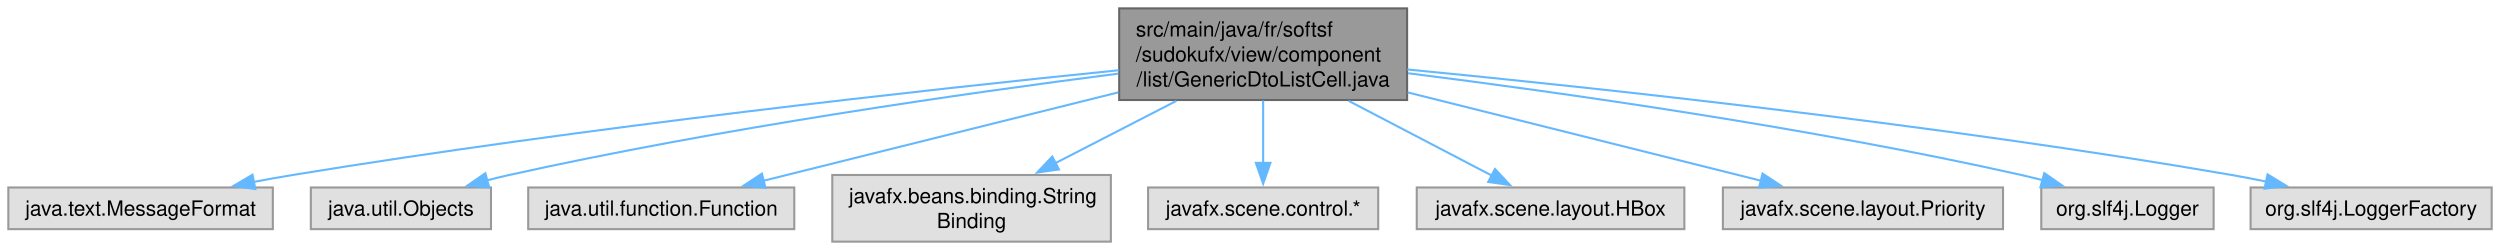
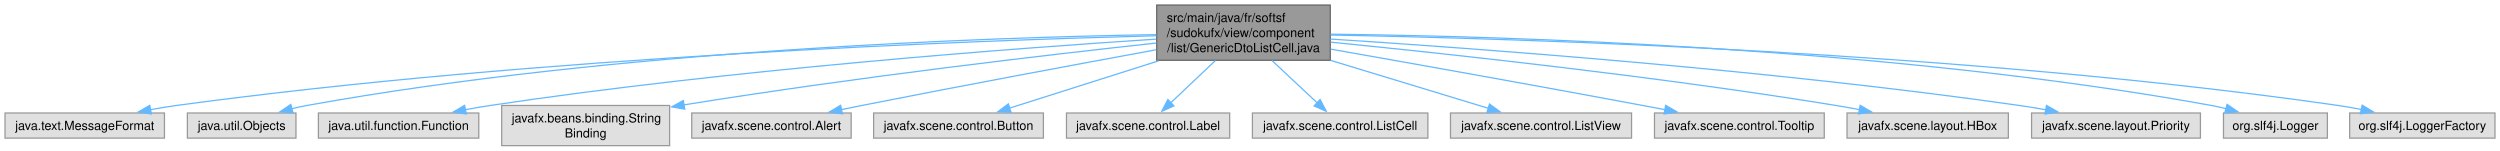
- <svg xmlns="http://www.w3.org/2000/svg" xmlns:xlink="http://www.w3.org/1999/xlink" width="1200pt" height="120pt" viewBox="0.00 0.00 1200.38 120.00">
+ <svg xmlns="http://www.w3.org/2000/svg" xmlns:xlink="http://www.w3.org/1999/xlink" width="1991pt" height="120pt" viewBox="0.00 0.00 1991.38 120.00">
  <g id="graph0" class="graph" transform="scale(1 1) rotate(0) translate(4 116)">
    <g id="Node000001" class="node">
      <g id="a_Node000001">
        <a xlink:title=" ">
-           <polygon fill="#999999" stroke="#666666" points="671.62,-112 533.38,-112 533.38,-68 671.62,-68 671.62,-112" />
-           <text text-anchor="start" x="541.38" y="-98.5" font-family="Helvetica,sans-Serif" font-size="10.00">src/main/java/fr/softsf</text>
-           <text text-anchor="start" x="541.38" y="-86.5" font-family="Helvetica,sans-Serif" font-size="10.00">/sudokufx/view/component</text>
-           <text text-anchor="middle" x="602.5" y="-74.5" font-family="Helvetica,sans-Serif" font-size="10.00">/list/GenericDtoListCell.java</text>
+           <polygon fill="#999999" stroke="#666666" points="1055.62,-112 917.38,-112 917.38,-68 1055.62,-68 1055.62,-112" />
+           <text text-anchor="start" x="925.38" y="-98.5" font-family="Helvetica,sans-Serif" font-size="10.00">src/main/java/fr/softsf</text>
+           <text text-anchor="start" x="925.38" y="-86.5" font-family="Helvetica,sans-Serif" font-size="10.00">/sudokufx/view/component</text>
+           <text text-anchor="middle" x="986.5" y="-74.5" font-family="Helvetica,sans-Serif" font-size="10.00">/list/GenericDtoListCell.java</text>
        </a>
      </g>
    </g>
    <g id="Node000002" class="node">
      <g id="a_Node000002">
        <a xlink:title=" ">
          <polygon fill="#e0e0e0" stroke="#999999" points="127,-26 0,-26 0,-6 127,-6 127,-26" />
          <text text-anchor="middle" x="63.5" y="-12.5" font-family="Helvetica,sans-Serif" font-size="10.00">java.text.MessageFormat</text>
        </a>
      </g>
    </g>
    <g id="edge1_Node000001_Node000002" class="edge">
      <g id="a_edge1_Node000001_Node000002">
        <a xlink:title=" ">
-           <path fill="none" stroke="#63b8ff" d="M533.17,-82.29C441.92,-73.06 276.66,-54.93 136.5,-32 130.43,-31.01 124.11,-29.87 117.82,-28.67" />
-           <polygon fill="#63b8ff" stroke="#63b8ff" points="118.6,-25.25 108.11,-26.76 117.25,-32.12 118.6,-25.25" />
+           <path fill="none" stroke="#63b8ff" d="M917.04,-87.53C771.61,-83.76 424.67,-71.09 136.5,-32 129.77,-31.09 122.72,-29.92 115.78,-28.63" />
+           <polygon fill="#63b8ff" stroke="#63b8ff" points="116.61,-25.23 106.13,-26.76 115.28,-32.1 116.61,-25.23" />
        </a>
      </g>
    </g>
    <g id="Node000003" class="node">
      <g id="a_Node000003">
        <a xlink:title=" ">
          <polygon fill="#e0e0e0" stroke="#999999" points="231.75,-26 145.25,-26 145.25,-6 231.75,-6 231.75,-26" />
          <text text-anchor="middle" x="188.5" y="-12.5" font-family="Helvetica,sans-Serif" font-size="10.00">java.util.Objects</text>
        </a>
      </g>
    </g>
    <g id="edge2_Node000001_Node000003" class="edge">
      <g id="a_edge2_Node000001_Node000003">
        <a xlink:title=" ">
-           <path fill="none" stroke="#63b8ff" d="M532.96,-80.67C459.72,-71.29 341.27,-54.38 240.5,-32 236.97,-31.22 233.32,-30.33 229.68,-29.39" />
-           <polygon fill="#63b8ff" stroke="#63b8ff" points="230.89,-26.09 220.32,-26.84 229.05,-32.84 230.89,-26.09" />
+           <path fill="none" stroke="#63b8ff" d="M916.99,-88.42C784.39,-86.26 486.57,-76.41 240.5,-32 236.47,-31.27 232.31,-30.36 228.17,-29.34" />
+           <polygon fill="#63b8ff" stroke="#63b8ff" points="229.43,-26.06 218.87,-26.86 227.63,-32.82 229.43,-26.06" />
        </a>
      </g>
    </g>
    <g id="Node000004" class="node">
      <g id="a_Node000004">
        <a xlink:title=" ">
          <polygon fill="#e0e0e0" stroke="#999999" points="377.38,-26 249.62,-26 249.62,-6 377.38,-6 377.38,-26" />
          <text text-anchor="middle" x="313.5" y="-12.5" font-family="Helvetica,sans-Serif" font-size="10.00">java.util.function.Function</text>
        </a>
      </g>
    </g>
    <g id="edge3_Node000001_Node000004" class="edge">
      <g id="a_edge3_Node000001_Node000004">
        <a xlink:title=" ">
-           <path fill="none" stroke="#63b8ff" d="M532.91,-71.66C480.29,-58.55 409.36,-40.88 362.57,-29.23" />
-           <polygon fill="#63b8ff" stroke="#63b8ff" points="363.53,-25.86 352.98,-26.84 361.84,-32.65 363.53,-25.86" />
+           <path fill="none" stroke="#63b8ff" d="M916.91,-84.84C804.8,-77.58 577.42,-60.6 386.5,-32 380.02,-31.03 373.26,-29.86 366.56,-28.6" />
+           <polygon fill="#63b8ff" stroke="#63b8ff" points="367.41,-25.2 356.92,-26.72 366.07,-32.07 367.41,-25.2" />
        </a>
      </g>
    </g>
    <g id="Node000005" class="node">
      <g id="a_Node000005">
        <a xlink:title=" ">
          <polygon fill="#e0e0e0" stroke="#999999" points="529.38,-32 395.62,-32 395.62,0 529.38,0 529.38,-32" />
          <text text-anchor="start" x="403.62" y="-18.5" font-family="Helvetica,sans-Serif" font-size="10.00">javafx.beans.binding.String</text>
          <text text-anchor="middle" x="462.5" y="-6.5" font-family="Helvetica,sans-Serif" font-size="10.00">Binding</text>
        </a>
      </g>
    </g>
    <g id="edge4_Node000001_Node000005" class="edge">
      <g id="a_edge4_Node000001_Node000005">
        <a xlink:title=" ">
-           <path fill="none" stroke="#63b8ff" d="M560.87,-67.59C542.46,-58.12 520.9,-47.03 502.66,-37.65" />
-           <polygon fill="#63b8ff" stroke="#63b8ff" points="504.47,-34.65 493.98,-33.19 501.27,-40.87 504.47,-34.65" />
+           <path fill="none" stroke="#63b8ff" d="M917.05,-81.73C830.96,-72.38 679.52,-54.8 540.76,-32.47" />
+           <polygon fill="#63b8ff" stroke="#63b8ff" points="541.44,-29.04 531.01,-30.89 540.32,-35.95 541.44,-29.04" />
        </a>
      </g>
    </g>
    <g id="Node000006" class="node">
      <g id="a_Node000006">
        <a xlink:title=" ">
-           <polygon fill="#e0e0e0" stroke="#999999" points="657.75,-26 547.25,-26 547.25,-6 657.75,-6 657.75,-26" />
-           <text text-anchor="middle" x="602.5" y="-12.5" font-family="Helvetica,sans-Serif" font-size="10.00">javafx.scene.control.*</text>
+           <polygon fill="#e0e0e0" stroke="#999999" points="674,-26 547,-26 547,-6 674,-6 674,-26" />
+           <text text-anchor="middle" x="610.5" y="-12.5" font-family="Helvetica,sans-Serif" font-size="10.00">javafx.scene.control.Alert</text>
        </a>
      </g>
    </g>
    <g id="edge5_Node000001_Node000006" class="edge">
      <g id="a_edge5_Node000001_Node000006">
        <a xlink:title=" ">
-           <path fill="none" stroke="#63b8ff" d="M602.5,-67.79C602.5,-58.32 602.5,-47.2 602.5,-37.78" />
-           <polygon fill="#63b8ff" stroke="#63b8ff" points="606,-37.82 602.5,-27.82 599,-37.82 606,-37.82" />
+           <path fill="none" stroke="#63b8ff" d="M917,-76.38C855.33,-65.08 762.83,-47.9 682.5,-32 677.22,-30.96 671.73,-29.85 666.23,-28.73" />
+           <polygon fill="#63b8ff" stroke="#63b8ff" points="667.01,-25.31 656.51,-26.73 665.6,-32.17 667.01,-25.31" />
        </a>
      </g>
    </g>
    <g id="Node000007" class="node">
      <g id="a_Node000007">
        <a xlink:title=" ">
-           <polygon fill="#e0e0e0" stroke="#999999" points="804.75,-26 676.25,-26 676.25,-6 804.75,-6 804.75,-26" />
-           <text text-anchor="middle" x="740.5" y="-12.5" font-family="Helvetica,sans-Serif" font-size="10.00">javafx.scene.layout.HBox</text>
+           <polygon fill="#e0e0e0" stroke="#999999" points="827.12,-26 691.88,-26 691.88,-6 827.12,-6 827.12,-26" />
+           <text text-anchor="middle" x="759.5" y="-12.5" font-family="Helvetica,sans-Serif" font-size="10.00">javafx.scene.control.Button</text>
        </a>
      </g>
    </g>
    <g id="edge6_Node000001_Node000007" class="edge">
      <g id="a_edge6_Node000001_Node000007">
        <a xlink:title=" ">
-           <path fill="none" stroke="#63b8ff" d="M643.53,-67.59C665.65,-56.05 692.39,-42.1 712.18,-31.77" />
-           <polygon fill="#63b8ff" stroke="#63b8ff" points="713.8,-34.88 721.05,-27.15 710.56,-28.67 713.8,-34.88" />
+           <path fill="none" stroke="#63b8ff" d="M919.01,-67.59C880.26,-55.3 832.9,-40.28 799.9,-29.81" />
+           <polygon fill="#63b8ff" stroke="#63b8ff" points="801.32,-26.59 790.73,-26.91 799.2,-33.27 801.32,-26.59" />
        </a>
      </g>
    </g>
    <g id="Node000008" class="node">
      <g id="a_Node000008">
        <a xlink:title=" ">
-           <polygon fill="#e0e0e0" stroke="#999999" points="957.75,-26 823.25,-26 823.25,-6 957.75,-6 957.75,-26" />
-           <text text-anchor="middle" x="890.5" y="-12.5" font-family="Helvetica,sans-Serif" font-size="10.00">javafx.scene.layout.Priority</text>
+           <polygon fill="#e0e0e0" stroke="#999999" points="975.5,-26 845.5,-26 845.5,-6 975.5,-6 975.5,-26" />
+           <text text-anchor="middle" x="910.5" y="-12.5" font-family="Helvetica,sans-Serif" font-size="10.00">javafx.scene.control.Label</text>
        </a>
      </g>
    </g>
    <g id="edge7_Node000001_Node000008" class="edge">
      <g id="a_edge7_Node000001_Node000008">
        <a xlink:title=" ">
-           <path fill="none" stroke="#63b8ff" d="M671.85,-71.66C724.28,-58.55 794.97,-40.88 841.6,-29.23" />
-           <polygon fill="#63b8ff" stroke="#63b8ff" points="842.3,-32.66 851.15,-26.84 840.6,-25.87 842.3,-32.66" />
+           <path fill="none" stroke="#63b8ff" d="M964.11,-67.79C952.75,-57.03 939.14,-44.14 928.48,-34.03" />
+           <polygon fill="#63b8ff" stroke="#63b8ff" points="931.09,-31.69 921.43,-27.35 926.28,-36.77 931.09,-31.69" />
        </a>
      </g>
    </g>
    <g id="Node000009" class="node">
      <g id="a_Node000009">
        <a xlink:title=" ">
-           <polygon fill="#e0e0e0" stroke="#999999" points="1058.88,-26 976.12,-26 976.12,-6 1058.88,-6 1058.88,-26" />
-           <text text-anchor="middle" x="1017.5" y="-12.5" font-family="Helvetica,sans-Serif" font-size="10.00">org.slf4j.Logger</text>
+           <polygon fill="#e0e0e0" stroke="#999999" points="1133.38,-26 993.62,-26 993.62,-6 1133.38,-6 1133.38,-26" />
+           <text text-anchor="middle" x="1063.5" y="-12.5" font-family="Helvetica,sans-Serif" font-size="10.00">javafx.scene.control.ListCell</text>
        </a>
      </g>
    </g>
    <g id="edge8_Node000001_Node000009" class="edge">
      <g id="a_edge8_Node000001_Node000009">
        <a xlink:title=" ">
-           <path fill="none" stroke="#63b8ff" d="M672.11,-80.85C745.75,-71.59 865.08,-54.75 966.5,-32 969.86,-31.25 973.32,-30.39 976.79,-29.49" />
-           <polygon fill="#63b8ff" stroke="#63b8ff" points="977.57,-32.9 986.28,-26.87 975.71,-26.15 977.57,-32.9" />
+           <path fill="none" stroke="#63b8ff" d="M1009.19,-67.79C1020.69,-57.03 1034.48,-44.14 1045.28,-34.03" />
+           <polygon fill="#63b8ff" stroke="#63b8ff" points="1047.52,-36.73 1052.44,-27.35 1042.74,-31.62 1047.52,-36.73" />
        </a>
      </g>
    </g>
    <g id="Node000010" class="node">
      <g id="a_Node000010">
        <a xlink:title=" ">
-           <polygon fill="#e0e0e0" stroke="#999999" points="1192.38,-26 1076.62,-26 1076.62,-6 1192.38,-6 1192.38,-26" />
-           <text text-anchor="middle" x="1134.5" y="-12.5" font-family="Helvetica,sans-Serif" font-size="10.00">org.slf4j.LoggerFactory</text>
+           <polygon fill="#e0e0e0" stroke="#999999" points="1295.62,-26 1151.38,-26 1151.38,-6 1295.62,-6 1295.62,-26" />
+           <text text-anchor="middle" x="1223.5" y="-12.5" font-family="Helvetica,sans-Serif" font-size="10.00">javafx.scene.control.ListView</text>
        </a>
      </g>
    </g>
    <g id="edge9_Node000001_Node000010" class="edge">
      <g id="a_edge9_Node000001_Node000010">
        <a xlink:title=" ">
-           <path fill="none" stroke="#63b8ff" d="M671.75,-82.66C762.87,-73.82 927.85,-56.13 1067.5,-32 1073.01,-31.05 1078.75,-29.94 1084.46,-28.77" />
-           <polygon fill="#63b8ff" stroke="#63b8ff" points="1084.77,-32.28 1093.82,-26.77 1083.31,-25.43 1084.77,-32.28" />
+           <path fill="none" stroke="#63b8ff" d="M1056.01,-67.88C1096.8,-55.49 1147,-40.24 1181.75,-29.68" />
+           <polygon fill="#63b8ff" stroke="#63b8ff" points="1182.45,-33.13 1191,-26.87 1180.42,-26.43 1182.45,-33.13" />
+         </a>
+       </g>
+     </g>
+     <g id="Node000011" class="node">
+       <g id="a_Node000011">
+         <a xlink:title=" ">
+           <polygon fill="#e0e0e0" stroke="#999999" points="1449.12,-26 1313.88,-26 1313.88,-6 1449.12,-6 1449.12,-26" />
+           <text text-anchor="middle" x="1381.5" y="-12.5" font-family="Helvetica,sans-Serif" font-size="10.00">javafx.scene.control.Tooltip</text>
+         </a>
+       </g>
+     </g>
+     <g id="edge10_Node000001_Node000011" class="edge">
+       <g id="a_edge10_Node000001_Node000011">
+         <a xlink:title=" ">
+           <path fill="none" stroke="#63b8ff" d="M1056.03,-76.85C1120.49,-65.51 1219.04,-47.98 1304.5,-32 1310.36,-30.9 1316.46,-29.75 1322.56,-28.58" />
+           <polygon fill="#63b8ff" stroke="#63b8ff" points="1322.82,-32.09 1331.98,-26.76 1321.5,-25.22 1322.82,-32.09" />
+         </a>
+       </g>
+     </g>
+     <g id="Node000012" class="node">
+       <g id="a_Node000012">
+         <a xlink:title=" ">
+           <polygon fill="#e0e0e0" stroke="#999999" points="1595.75,-26 1467.25,-26 1467.25,-6 1595.75,-6 1595.75,-26" />
+           <text text-anchor="middle" x="1531.5" y="-12.5" font-family="Helvetica,sans-Serif" font-size="10.00">javafx.scene.layout.HBox</text>
+         </a>
+       </g>
+     </g>
+     <g id="edge11_Node000001_Node000012" class="edge">
+       <g id="a_edge11_Node000001_Node000012">
+         <a xlink:title=" ">
+           <path fill="none" stroke="#63b8ff" d="M1055.93,-82.42C1148.2,-73.28 1316.14,-55.18 1458.5,-32 1464.57,-31.01 1470.89,-29.87 1477.18,-28.68" />
+           <polygon fill="#63b8ff" stroke="#63b8ff" points="1477.75,-32.13 1486.89,-26.77 1476.4,-25.26 1477.75,-32.13" />
+         </a>
+       </g>
+     </g>
+     <g id="Node000013" class="node">
+       <g id="a_Node000013">
+         <a xlink:title=" ">
+           <polygon fill="#e0e0e0" stroke="#999999" points="1748.75,-26 1614.25,-26 1614.25,-6 1748.75,-6 1748.75,-26" />
+           <text text-anchor="middle" x="1681.5" y="-12.5" font-family="Helvetica,sans-Serif" font-size="10.00">javafx.scene.layout.Priority</text>
+         </a>
+       </g>
+     </g>
+     <g id="edge12_Node000001_Node000013" class="edge">
+       <g id="a_edge12_Node000001_Node000013">
+         <a xlink:title=" ">
+           <path fill="none" stroke="#63b8ff" d="M1055.81,-84.89C1170.4,-77.57 1406.38,-60.36 1604.5,-32 1611.4,-31.01 1618.62,-29.82 1625.76,-28.54" />
+           <polygon fill="#63b8ff" stroke="#63b8ff" points="1626.16,-32.03 1635.35,-26.76 1624.88,-25.15 1626.16,-32.03" />
+         </a>
+       </g>
+     </g>
+     <g id="Node000014" class="node">
+       <g id="a_Node000014">
+         <a xlink:title=" ">
+           <polygon fill="#e0e0e0" stroke="#999999" points="1849.88,-26 1767.12,-26 1767.12,-6 1849.88,-6 1849.88,-26" />
+           <text text-anchor="middle" x="1808.5" y="-12.5" font-family="Helvetica,sans-Serif" font-size="10.00">org.slf4j.Logger</text>
+         </a>
+       </g>
+     </g>
+     <g id="edge13_Node000001_Node000014" class="edge">
+       <g id="a_edge13_Node000001_Node000014">
+         <a xlink:title=" ">
+           <path fill="none" stroke="#63b8ff" d="M1055.97,-88.78C1191.84,-87.27 1501.81,-78.51 1757.5,-32 1761.34,-31.3 1765.3,-30.42 1769.24,-29.45" />
+           <polygon fill="#63b8ff" stroke="#63b8ff" points="1769.97,-32.88 1778.7,-26.89 1768.14,-26.12 1769.97,-32.88" />
+         </a>
+       </g>
+     </g>
+     <g id="Node000015" class="node">
+       <g id="a_Node000015">
+         <a xlink:title=" ">
+           <polygon fill="#e0e0e0" stroke="#999999" points="1983.38,-26 1867.62,-26 1867.62,-6 1983.38,-6 1983.38,-26" />
+           <text text-anchor="middle" x="1925.5" y="-12.5" font-family="Helvetica,sans-Serif" font-size="10.00">org.slf4j.LoggerFactory</text>
+         </a>
+       </g>
+     </g>
+     <g id="edge14_Node000001_Node000015" class="edge">
+       <g id="a_edge14_Node000001_Node000015">
+         <a xlink:title=" ">
+           <path fill="none" stroke="#63b8ff" d="M1056.11,-88.1C1204.4,-85.4 1562.1,-74.6 1858.5,-32 1864.55,-31.13 1870.86,-30.01 1877.08,-28.77" />
+           <polygon fill="#63b8ff" stroke="#63b8ff" points="1877.58,-32.24 1886.65,-26.75 1876.14,-25.39 1877.58,-32.24" />
        </a>
      </g>
    </g>
  </g>
</svg>
